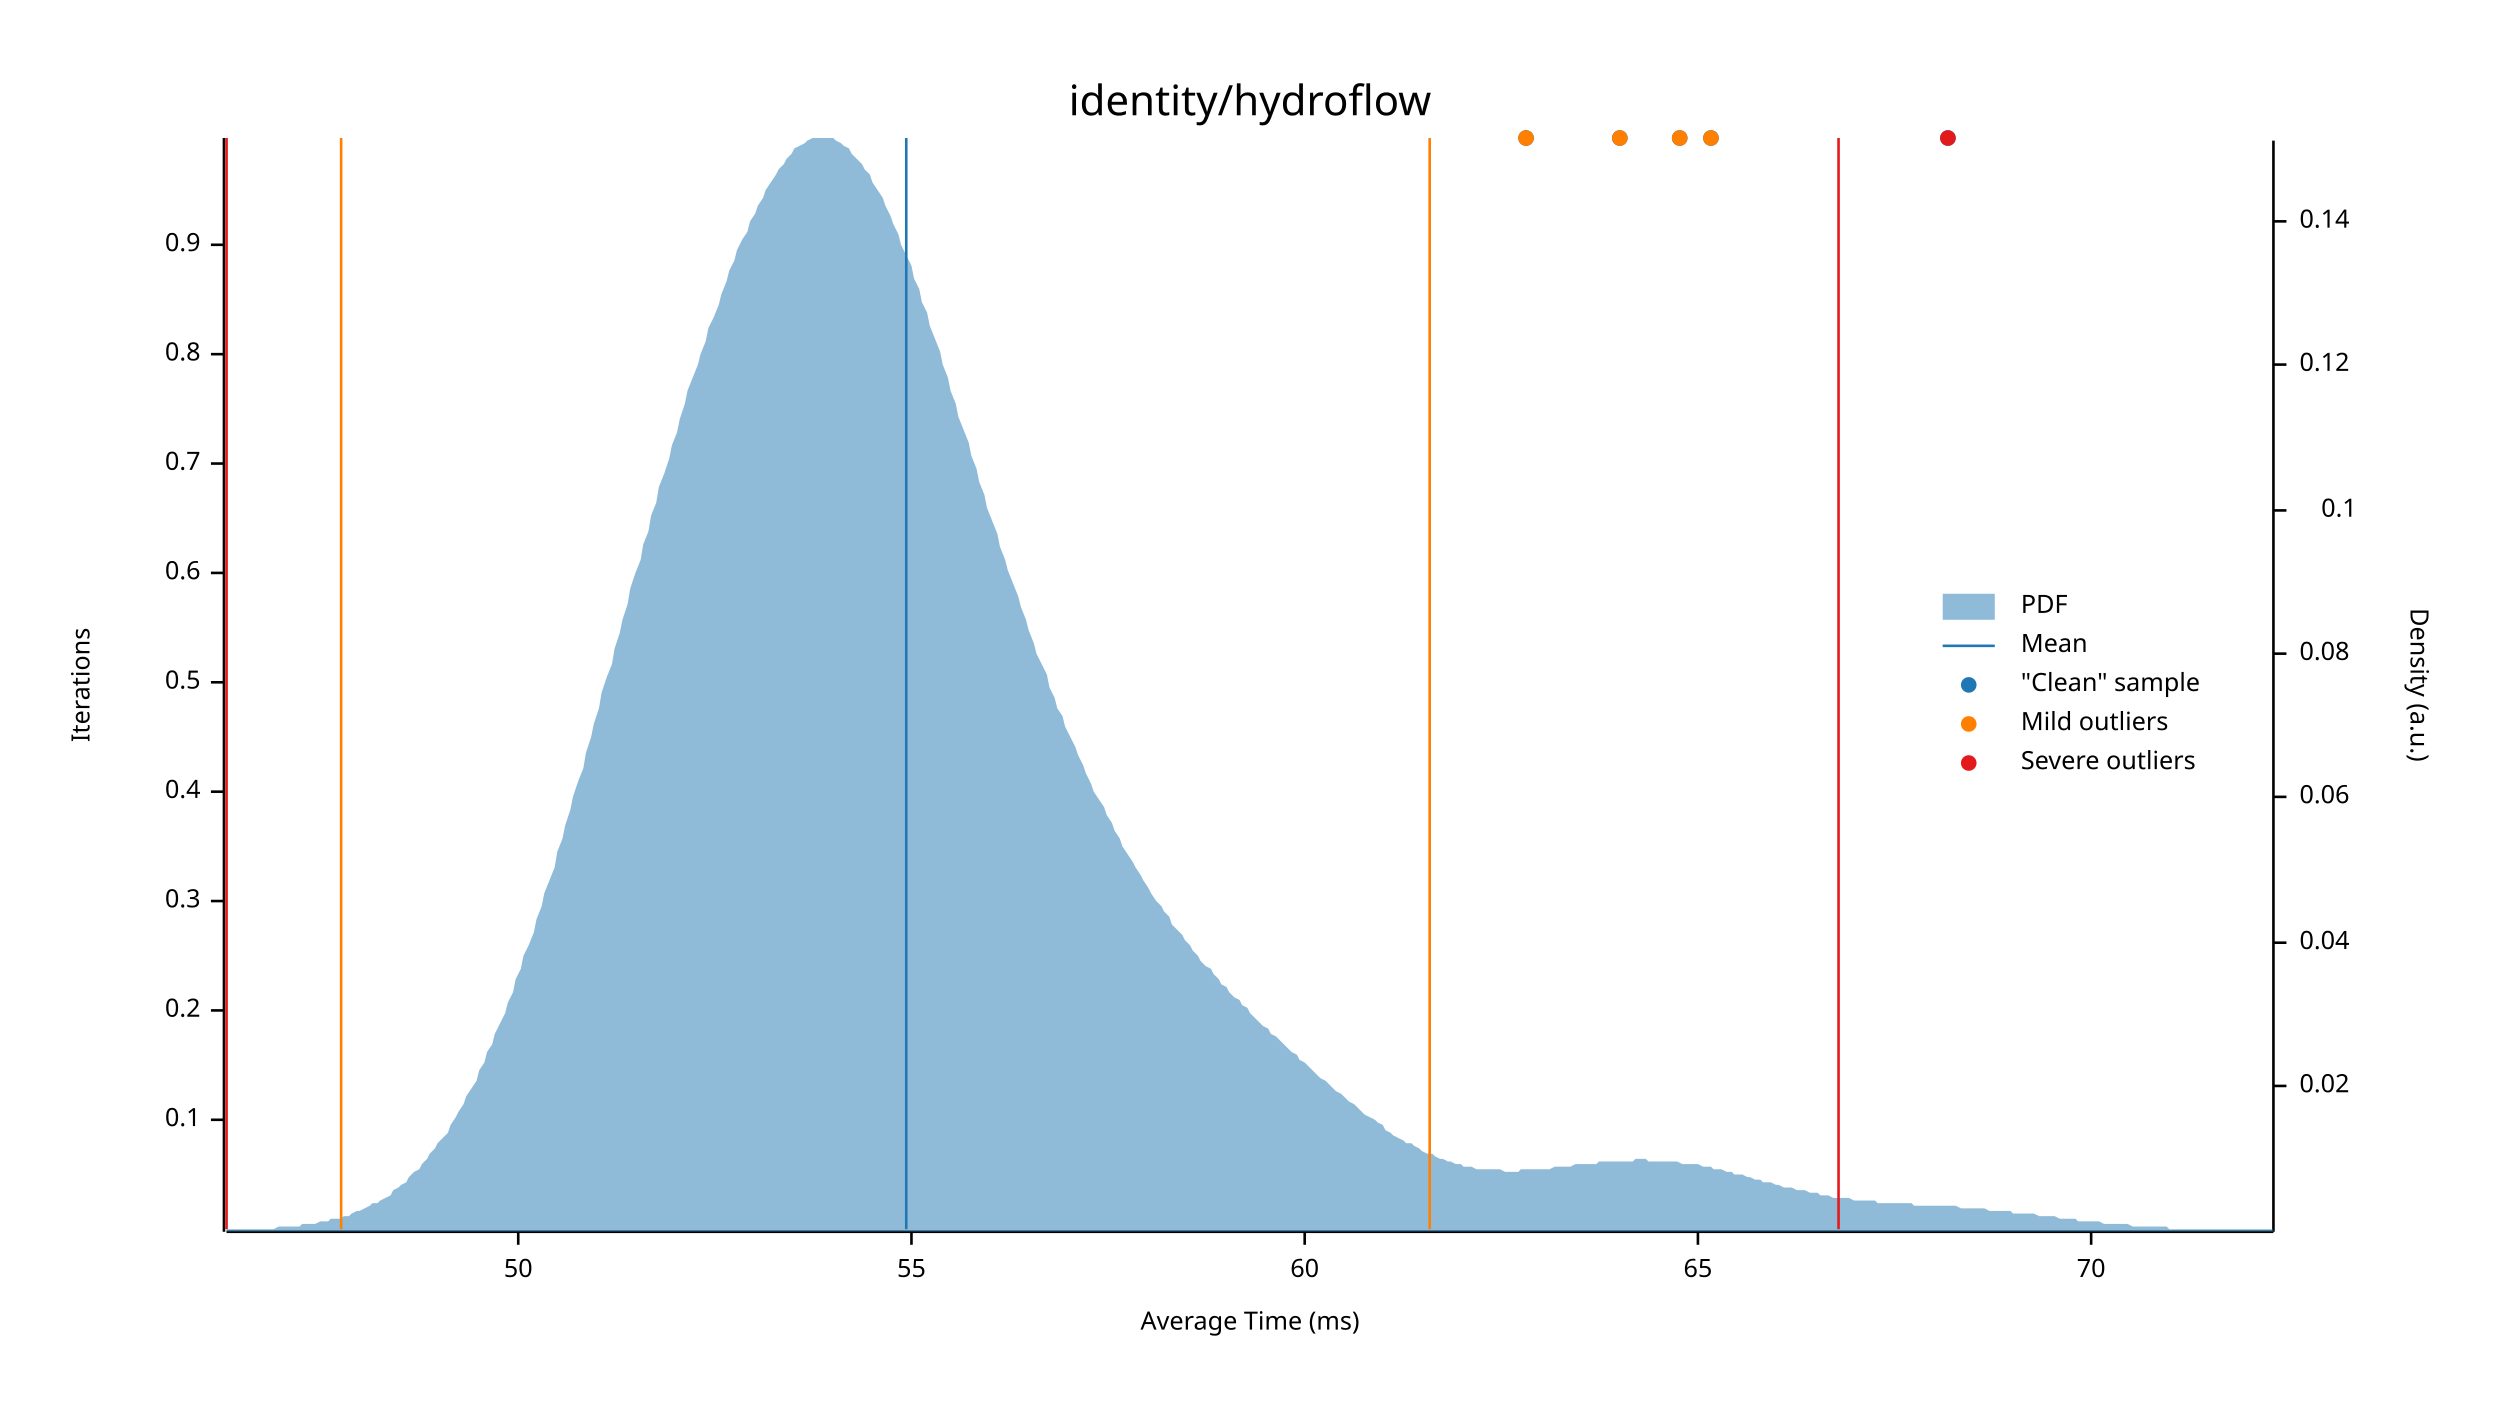
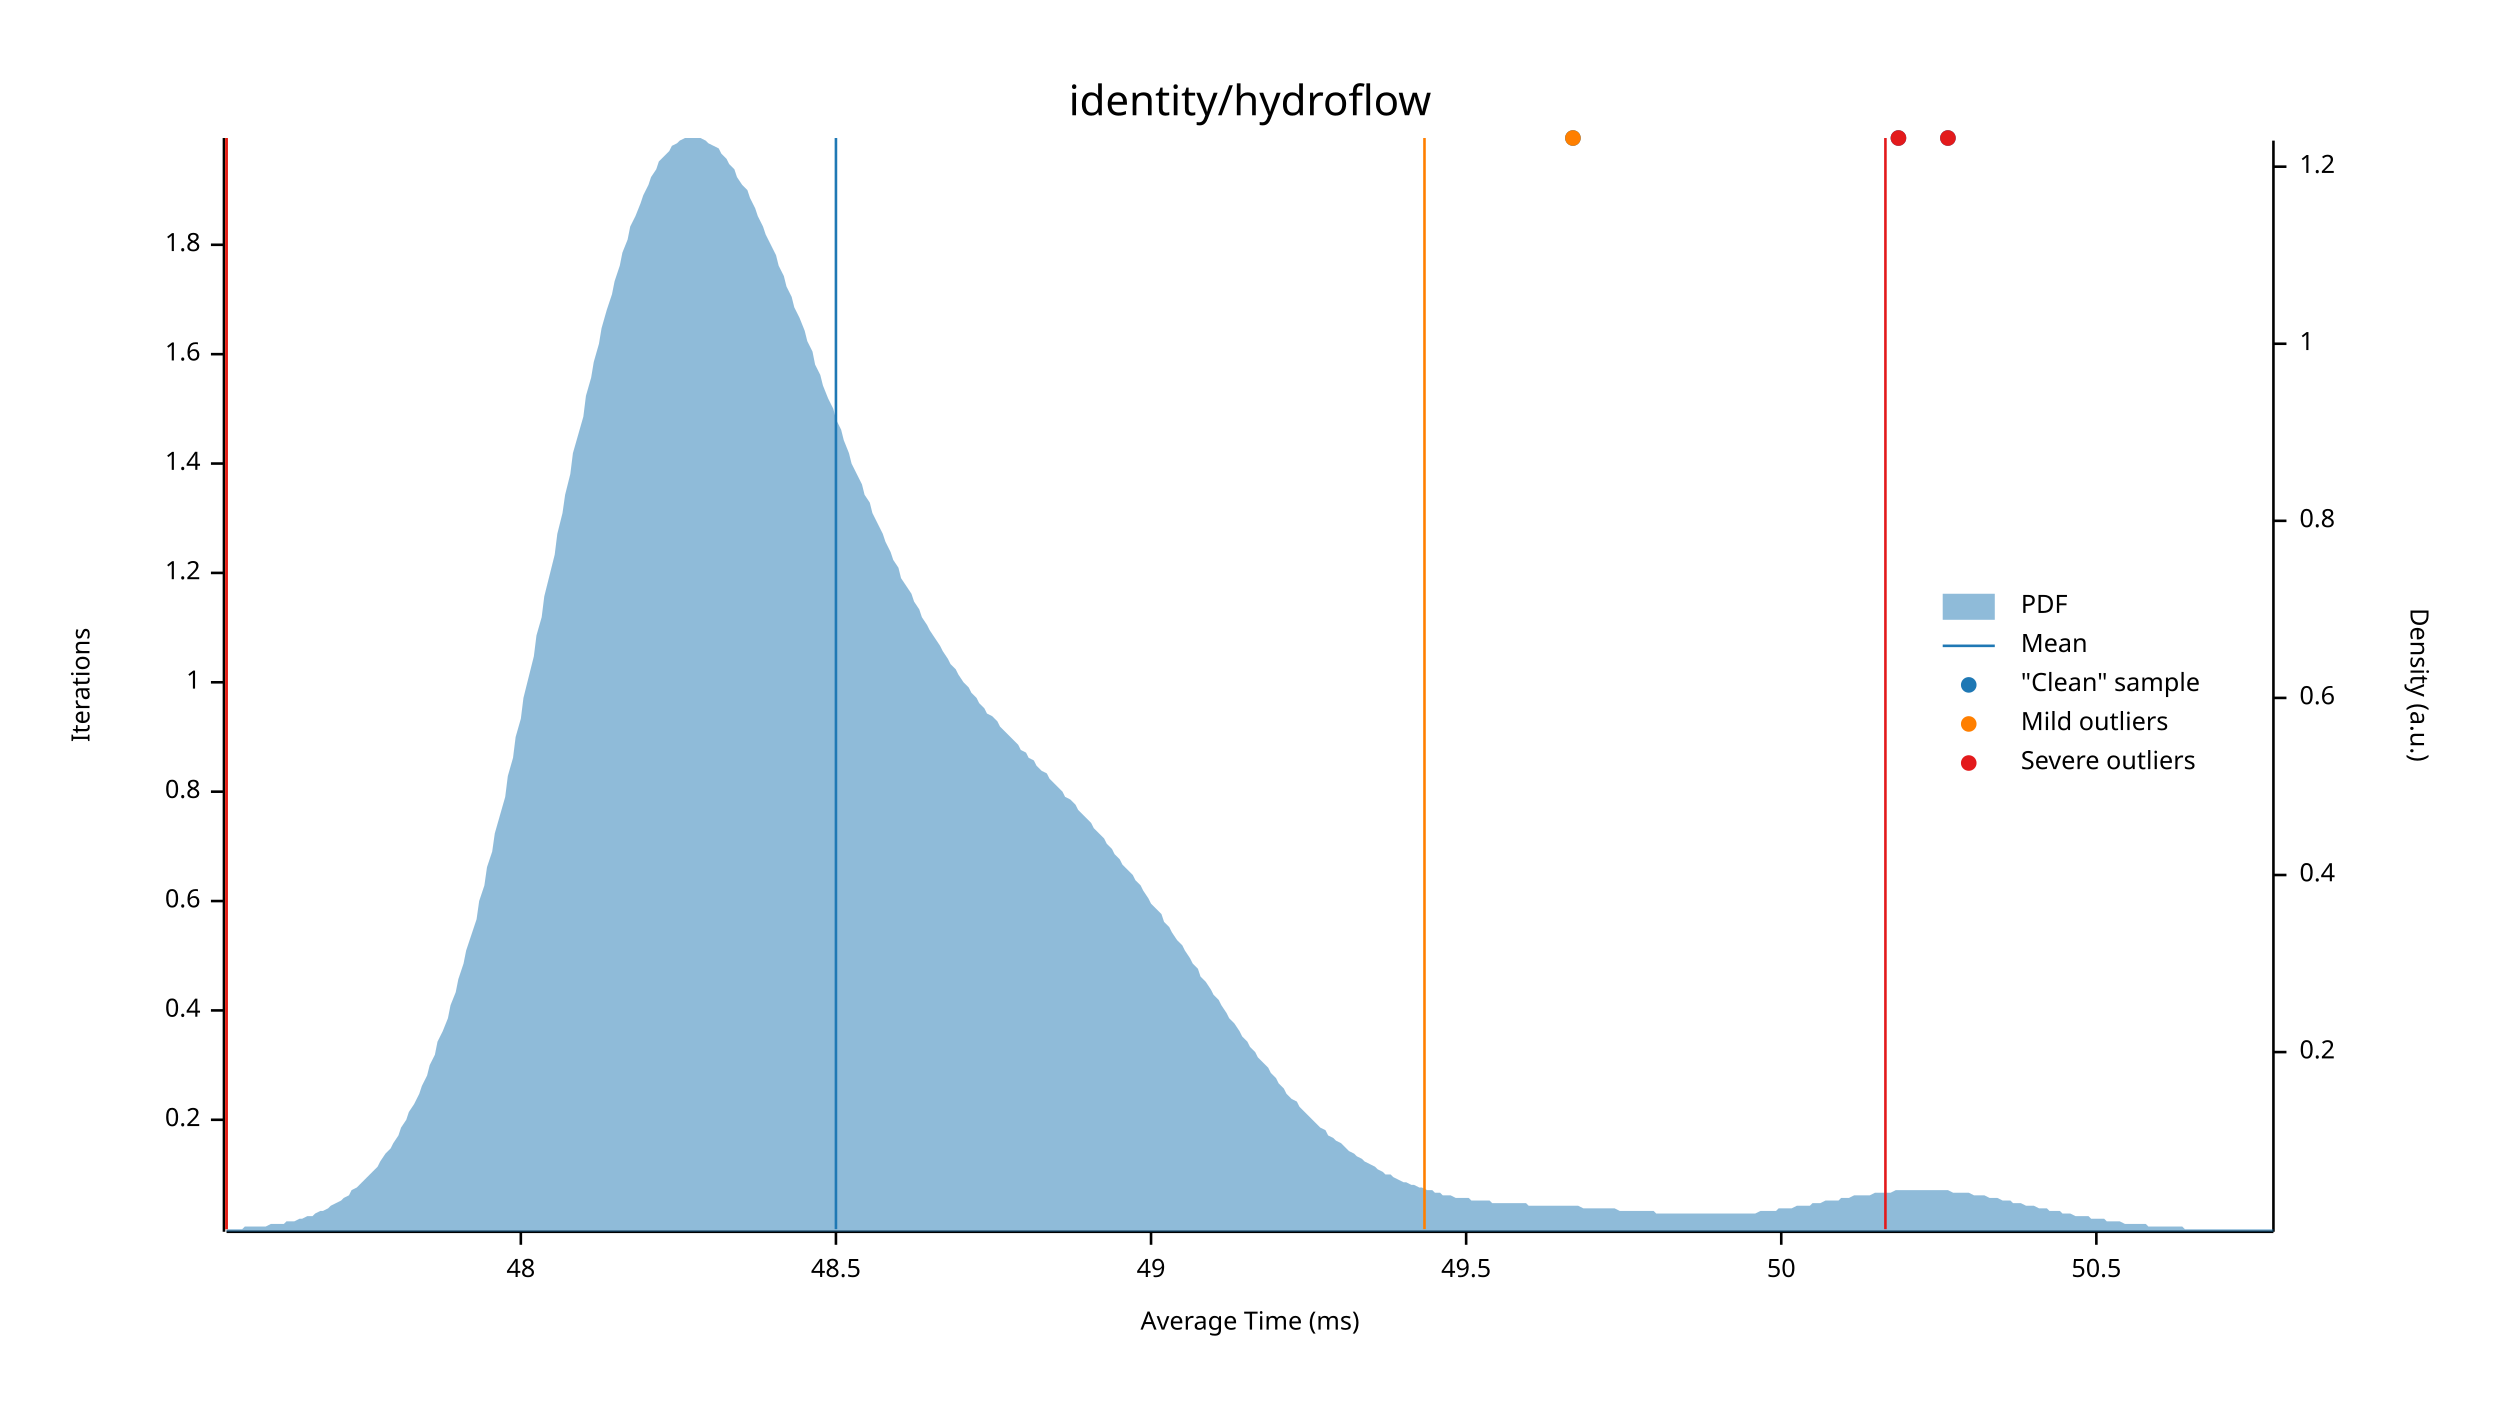
<svg xmlns="http://www.w3.org/2000/svg" width="960" height="540" viewBox="0 0 960 540">
  <text x="480" y="32" dy="0.76em" text-anchor="middle" font-family="sans-serif" font-size="16.129" opacity="1" fill="#000000">
identity/hydroflow
</text>
  <text x="27" y="263" dy="0.76em" text-anchor="middle" font-family="sans-serif" font-size="9.677" opacity="1" fill="#000000" transform="rotate(270, 27, 263)">
Iterations
</text>
  <text x="480" y="513" dy="-0.5ex" text-anchor="middle" font-family="sans-serif" font-size="9.677" opacity="1" fill="#000000">
Average Time (ms)
</text>
  <polyline fill="none" opacity="1" stroke="#000000" stroke-width="1" points="86,53 86,473 " />
  <text x="77" y="430" dy="0.5ex" text-anchor="end" font-family="sans-serif" font-size="9.677" opacity="1" fill="#000000">
- 0.1
+ 0.2
</text>
  <polyline fill="none" opacity="1" stroke="#000000" stroke-width="1" points="81,430 86,430 " />
  <text x="77" y="388" dy="0.5ex" text-anchor="end" font-family="sans-serif" font-size="9.677" opacity="1" fill="#000000">
- 0.2
+ 0.4
</text>
  <polyline fill="none" opacity="1" stroke="#000000" stroke-width="1" points="81,388 86,388 " />
  <text x="77" y="346" dy="0.5ex" text-anchor="end" font-family="sans-serif" font-size="9.677" opacity="1" fill="#000000">
- 0.3
+ 0.6
</text>
  <polyline fill="none" opacity="1" stroke="#000000" stroke-width="1" points="81,346 86,346 " />
  <text x="77" y="304" dy="0.5ex" text-anchor="end" font-family="sans-serif" font-size="9.677" opacity="1" fill="#000000">
- 0.4
+ 0.8
</text>
  <polyline fill="none" opacity="1" stroke="#000000" stroke-width="1" points="81,304 86,304 " />
  <text x="77" y="262" dy="0.5ex" text-anchor="end" font-family="sans-serif" font-size="9.677" opacity="1" fill="#000000">
- 0.5
+ 1
</text>
  <polyline fill="none" opacity="1" stroke="#000000" stroke-width="1" points="81,262 86,262 " />
  <text x="77" y="220" dy="0.5ex" text-anchor="end" font-family="sans-serif" font-size="9.677" opacity="1" fill="#000000">
- 0.6
+ 1.2
</text>
  <polyline fill="none" opacity="1" stroke="#000000" stroke-width="1" points="81,220 86,220 " />
  <text x="77" y="178" dy="0.5ex" text-anchor="end" font-family="sans-serif" font-size="9.677" opacity="1" fill="#000000">
- 0.7
+ 1.4
</text>
  <polyline fill="none" opacity="1" stroke="#000000" stroke-width="1" points="81,178 86,178 " />
  <text x="77" y="136" dy="0.5ex" text-anchor="end" font-family="sans-serif" font-size="9.677" opacity="1" fill="#000000">
- 0.8
+ 1.6
</text>
  <polyline fill="none" opacity="1" stroke="#000000" stroke-width="1" points="81,136 86,136 " />
  <text x="77" y="94" dy="0.5ex" text-anchor="end" font-family="sans-serif" font-size="9.677" opacity="1" fill="#000000">
- 0.9
+ 1.8
</text>
  <polyline fill="none" opacity="1" stroke="#000000" stroke-width="1" points="81,94 86,94 " />
  <polyline fill="none" opacity="1" stroke="#000000" stroke-width="1" points="87,473 873,473 " />
-   <text x="199" y="483" dy="0.76em" text-anchor="middle" font-family="sans-serif" font-size="9.677" opacity="1" fill="#000000">
+   <text x="200" y="483" dy="0.76em" text-anchor="middle" font-family="sans-serif" font-size="9.677" opacity="1" fill="#000000">
+ 48
+ </text>
+   <polyline fill="none" opacity="1" stroke="#000000" stroke-width="1" points="200,473 200,478 " />
+   <text x="321" y="483" dy="0.76em" text-anchor="middle" font-family="sans-serif" font-size="9.677" opacity="1" fill="#000000">
+ 48.5
+ </text>
+   <polyline fill="none" opacity="1" stroke="#000000" stroke-width="1" points="321,473 321,478 " />
+   <text x="442" y="483" dy="0.76em" text-anchor="middle" font-family="sans-serif" font-size="9.677" opacity="1" fill="#000000">
+ 49
+ </text>
+   <polyline fill="none" opacity="1" stroke="#000000" stroke-width="1" points="442,473 442,478 " />
+   <text x="563" y="483" dy="0.76em" text-anchor="middle" font-family="sans-serif" font-size="9.677" opacity="1" fill="#000000">
+ 49.5
+ </text>
+   <polyline fill="none" opacity="1" stroke="#000000" stroke-width="1" points="563,473 563,478 " />
+   <text x="684" y="483" dy="0.76em" text-anchor="middle" font-family="sans-serif" font-size="9.677" opacity="1" fill="#000000">
50
</text>
-   <polyline fill="none" opacity="1" stroke="#000000" stroke-width="1" points="199,473 199,478 " />
-   <text x="350" y="483" dy="0.76em" text-anchor="middle" font-family="sans-serif" font-size="9.677" opacity="1" fill="#000000">
- 55
+   <polyline fill="none" opacity="1" stroke="#000000" stroke-width="1" points="684,473 684,478 " />
+   <text x="805" y="483" dy="0.76em" text-anchor="middle" font-family="sans-serif" font-size="9.677" opacity="1" fill="#000000">
+ 50.5
</text>
-   <polyline fill="none" opacity="1" stroke="#000000" stroke-width="1" points="350,473 350,478 " />
-   <text x="501" y="483" dy="0.76em" text-anchor="middle" font-family="sans-serif" font-size="9.677" opacity="1" fill="#000000">
- 60
- </text>
-   <polyline fill="none" opacity="1" stroke="#000000" stroke-width="1" points="501,473 501,478 " />
-   <text x="652" y="483" dy="0.76em" text-anchor="middle" font-family="sans-serif" font-size="9.677" opacity="1" fill="#000000">
- 65
- </text>
-   <polyline fill="none" opacity="1" stroke="#000000" stroke-width="1" points="652,473 652,478 " />
-   <text x="803" y="483" dy="0.76em" text-anchor="middle" font-family="sans-serif" font-size="9.677" opacity="1" fill="#000000">
- 70
- </text>
-   <polyline fill="none" opacity="1" stroke="#000000" stroke-width="1" points="803,473 803,478 " />
+   <polyline fill="none" opacity="1" stroke="#000000" stroke-width="1" points="805,473 805,478 " />
  <text x="933" y="263" dy="0.76em" text-anchor="middle" font-family="sans-serif" font-size="9.677" opacity="1" fill="#000000" transform="rotate(90, 933, 263)">
Density (a.u.)
</text>
  <polyline fill="none" opacity="1" stroke="#000000" stroke-width="1" points="873,54 873,473 " />
-   <text x="883" y="417" dy="0.5ex" text-anchor="start" font-family="sans-serif" font-size="9.677" opacity="1" fill="#000000">
- 0.02
+   <text x="883" y="404" dy="0.5ex" text-anchor="start" font-family="sans-serif" font-size="9.677" opacity="1" fill="#000000">
+ 0.2
</text>
-   <polyline fill="none" opacity="1" stroke="#000000" stroke-width="1" points="873,417 878,417 " />
-   <text x="883" y="362" dy="0.5ex" text-anchor="start" font-family="sans-serif" font-size="9.677" opacity="1" fill="#000000">
- 0.04
+   <polyline fill="none" opacity="1" stroke="#000000" stroke-width="1" points="873,404 878,404 " />
+   <text x="883" y="336" dy="0.5ex" text-anchor="start" font-family="sans-serif" font-size="9.677" opacity="1" fill="#000000">
+ 0.4
</text>
-   <polyline fill="none" opacity="1" stroke="#000000" stroke-width="1" points="873,362 878,362 " />
-   <text x="883" y="306" dy="0.5ex" text-anchor="start" font-family="sans-serif" font-size="9.677" opacity="1" fill="#000000">
- 0.06
+   <polyline fill="none" opacity="1" stroke="#000000" stroke-width="1" points="873,336 878,336 " />
+   <text x="883" y="268" dy="0.5ex" text-anchor="start" font-family="sans-serif" font-size="9.677" opacity="1" fill="#000000">
+ 0.6
</text>
-   <polyline fill="none" opacity="1" stroke="#000000" stroke-width="1" points="873,306 878,306 " />
-   <text x="883" y="251" dy="0.5ex" text-anchor="start" font-family="sans-serif" font-size="9.677" opacity="1" fill="#000000">
- 0.08
+   <polyline fill="none" opacity="1" stroke="#000000" stroke-width="1" points="873,268 878,268 " />
+   <text x="883" y="200" dy="0.5ex" text-anchor="start" font-family="sans-serif" font-size="9.677" opacity="1" fill="#000000">
+ 0.8
</text>
-   <polyline fill="none" opacity="1" stroke="#000000" stroke-width="1" points="873,251 878,251 " />
-   <text x="905" y="196" dy="0.5ex" text-anchor="end" font-family="sans-serif" font-size="9.677" opacity="1" fill="#000000">
- 0.1
+   <polyline fill="none" opacity="1" stroke="#000000" stroke-width="1" points="873,200 878,200 " />
+   <text x="883" y="132" dy="0.5ex" text-anchor="start" font-family="sans-serif" font-size="9.677" opacity="1" fill="#000000">
+ 1
</text>
-   <polyline fill="none" opacity="1" stroke="#000000" stroke-width="1" points="873,196 878,196 " />
-   <text x="883" y="140" dy="0.5ex" text-anchor="start" font-family="sans-serif" font-size="9.677" opacity="1" fill="#000000">
- 0.12
+   <polyline fill="none" opacity="1" stroke="#000000" stroke-width="1" points="873,132 878,132 " />
+   <text x="883" y="64" dy="0.5ex" text-anchor="start" font-family="sans-serif" font-size="9.677" opacity="1" fill="#000000">
+ 1.2
</text>
-   <polyline fill="none" opacity="1" stroke="#000000" stroke-width="1" points="873,140 878,140 " />
-   <text x="883" y="85" dy="0.5ex" text-anchor="start" font-family="sans-serif" font-size="9.677" opacity="1" fill="#000000">
- 0.14
- </text>
-   <polyline fill="none" opacity="1" stroke="#000000" stroke-width="1" points="873,85 878,85 " />
-   <polygon opacity="0.5" fill="#1F78B4" points="87,472 88,472 90,472 91,472 93,472 94,472 96,472 98,472 99,472 101,472 102,472 104,472 105,472 107,471 109,471 110,471 112,471 113,471 115,471 116,470 118,470 120,470 121,470 123,469 124,469 126,469 127,468 129,468 131,468 132,467 134,467 135,466 137,465 138,465 140,464 142,463 143,462 145,462 146,461 148,460 150,459 151,457 153,456 154,455 156,454 157,452 159,450 161,449 162,447 164,445 165,443 167,441 168,439 170,437 172,435 173,432 175,429 176,427 178,424 179,421 181,418 183,415 184,411 186,408 187,404 189,401 190,397 192,393 194,389 195,385 197,381 198,376 200,372 201,367 203,363 205,358 206,353 208,348 209,343 211,338 213,333 214,327 216,322 217,317 219,311 220,306 222,300 224,295 225,289 227,283 228,278 230,272 231,266 233,260 235,255 236,249 238,243 239,238 241,232 242,226 244,220 246,215 247,209 249,204 250,198 252,193 253,187 255,182 257,176 258,171 260,166 261,161 263,155 264,150 266,145 268,140 269,136 271,131 272,126 274,122 276,117 277,113 279,108 280,104 282,100 283,96 285,92 287,89 288,85 290,82 291,79 293,76 294,73 296,70 298,67 299,65 301,63 302,61 304,59 305,57 307,56 309,55 310,54 312,53 313,53 315,53 316,53 318,53 320,53 321,54 323,55 324,56 326,57 327,59 329,61 331,63 332,65 334,67 335,70 337,73 339,76 340,79 342,83 343,86 345,90 346,94 348,98 350,102 351,107 353,111 354,116 356,120 357,125 359,130 361,135 362,140 364,145 365,150 367,155 368,160 370,165 372,170 373,175 375,180 376,185 378,190 379,195 381,200 383,205 384,210 386,215 387,219 389,224 391,229 392,233 394,238 395,242 397,247 398,251 400,255 402,259 403,264 405,268 406,272 408,275 409,279 411,283 413,287 414,290 416,294 417,297 419,301 420,304 422,307 424,310 425,313 427,316 428,319 430,322 431,325 433,328 435,331 436,333 438,336 439,338 441,341 442,343 444,346 446,348 447,350 449,352 450,355 452,357 454,359 455,361 457,363 458,365 460,367 461,369 463,371 465,372 466,374 468,376 469,378 471,379 472,381 474,383 476,384 477,386 479,387 480,389 482,391 483,392 485,394 487,395 488,397 490,398 491,399 493,401 494,402 496,404 498,405 499,407 501,408 502,409 504,411 505,412 507,414 509,415 510,416 512,418 513,419 515,420 517,422 518,423 520,424 521,425 523,427 524,428 526,429 528,430 529,431 531,432 532,434 534,435 535,436 537,437 539,438 540,439 542,439 543,440 545,441 546,442 548,443 550,443 551,444 553,445 554,445 556,446 557,446 559,447 561,447 562,448 564,448 565,448 567,449 568,449 570,449 572,449 573,449 575,449 576,449 578,450 580,450 581,450 583,450 584,449 586,449 587,449 589,449 591,449 592,449 594,449 595,449 597,448 598,448 600,448 602,448 603,448 605,447 606,447 608,447 609,447 611,447 613,447 614,446 616,446 617,446 619,446 620,446 622,446 624,446 625,446 627,446 628,445 630,445 632,445 633,446 635,446 636,446 638,446 639,446 641,446 643,446 644,446 646,447 647,447 649,447 650,447 652,447 654,448 655,448 657,448 658,449 660,449 661,449 663,450 665,450 666,451 668,451 669,451 671,452 672,452 674,453 676,453 677,454 679,454 680,454 682,455 683,455 685,456 687,456 688,456 690,457 691,457 693,457 695,458 696,458 698,458 699,459 701,459 702,459 704,460 706,460 707,460 709,460 710,460 712,461 713,461 715,461 717,461 718,461 720,461 721,462 723,462 724,462 726,462 728,462 729,462 731,462 732,462 734,462 735,463 737,463 739,463 740,463 742,463 743,463 745,463 746,463 748,463 750,463 751,463 753,464 754,464 756,464 758,464 759,464 761,464 762,464 764,465 765,465 767,465 769,465 770,465 772,465 773,466 775,466 776,466 778,466 780,466 781,466 783,467 784,467 786,467 787,467 789,467 791,468 792,468 794,468 795,468 797,468 798,469 800,469 802,469 803,469 805,469 806,469 808,470 809,470 811,470 813,470 814,470 816,470 817,470 819,471 821,471 822,471 824,471 825,471 827,471 828,471 830,471 832,471 833,472 835,472 836,472 838,472 839,472 841,472 843,472 844,472 846,472 847,472 849,472 850,472 852,472 854,472 855,472 857,472 858,472 860,472 861,472 863,472 865,472 866,472 868,472 869,472 871,472 873,472 873,473 87,473 " />
-   <polyline fill="none" opacity="1" stroke="#1F78B4" stroke-width="1" points="348,472 348,53 " />
-   <polyline fill="none" opacity="1" stroke="#FF7F00" stroke-width="1" points="131,472 131,53 " />
-   <polyline fill="none" opacity="1" stroke="#FF7F00" stroke-width="1" points="549,472 549,53 " />
+   <polyline fill="none" opacity="1" stroke="#000000" stroke-width="1" points="873,64 878,64 " />
+   <polygon opacity="0.5" fill="#1F78B4" points="87,472 88,472 90,472 91,472 93,472 94,471 96,471 98,471 99,471 101,471 102,471 104,470 105,470 107,470 109,470 110,469 112,469 113,469 115,468 116,468 118,467 120,467 121,466 123,465 124,465 126,464 127,463 129,462 131,461 132,460 134,459 135,457 137,456 138,455 140,453 142,451 143,450 145,448 146,446 148,443 150,441 151,439 153,436 154,433 156,430 157,427 159,424 161,420 162,417 164,413 165,409 167,405 168,400 170,396 172,391 173,386 175,381 176,376 178,370 179,365 181,359 183,353 184,346 186,340 187,333 189,327 190,320 192,313 194,306 195,298 197,291 198,283 200,276 201,268 203,260 205,252 206,244 208,237 209,229 211,221 213,213 214,205 216,197 217,190 219,182 220,174 222,167 224,160 225,152 227,145 228,139 230,132 231,126 233,119 235,113 236,108 238,102 239,97 241,92 242,87 244,83 246,78 247,75 249,71 250,68 252,65 253,62 255,60 257,58 258,56 260,55 261,54 263,53 264,53 266,53 268,53 269,53 271,54 272,55 274,56 276,57 277,59 279,61 280,63 282,65 283,68 285,71 287,73 288,76 290,80 291,83 293,87 294,90 296,94 298,98 299,102 301,106 302,110 304,114 305,118 307,122 309,127 310,131 312,135 313,140 315,144 316,148 318,153 320,157 321,161 323,165 324,169 326,174 327,178 329,182 331,186 332,190 334,193 335,197 337,201 339,205 340,208 342,212 343,215 345,218 346,222 348,225 350,228 351,231 353,234 354,237 356,240 357,242 359,245 361,248 362,250 364,253 365,255 367,257 368,259 370,262 372,264 373,266 375,268 376,270 378,272 379,274 381,275 383,277 384,279 386,281 387,282 389,284 391,286 392,288 394,289 395,291 397,292 398,294 400,296 402,297 403,299 405,301 406,302 408,304 409,306 411,307 413,309 414,311 416,313 417,314 419,316 420,318 422,320 424,322 425,324 427,326 428,328 430,330 431,332 433,334 435,336 436,338 438,340 439,342 441,345 442,347 444,349 446,351 447,354 449,356 450,358 452,361 454,363 455,365 457,368 458,370 460,372 461,375 463,377 465,380 466,382 468,384 469,386 471,389 472,391 474,393 476,396 477,398 479,400 480,402 482,404 483,406 485,408 487,410 488,412 490,414 491,416 493,418 494,420 496,422 498,423 499,425 501,427 502,428 504,430 505,431 507,433 509,434 510,436 512,437 513,438 515,439 517,441 518,442 520,443 521,444 523,445 524,446 526,447 528,448 529,449 531,450 532,451 534,451 535,452 537,453 539,454 540,454 542,455 543,455 545,456 546,456 548,457 550,457 551,458 553,458 554,459 556,459 557,459 559,460 561,460 562,460 564,460 565,461 567,461 568,461 570,461 572,461 573,462 575,462 576,462 578,462 580,462 581,462 583,462 584,462 586,462 587,463 589,463 591,463 592,463 594,463 595,463 597,463 598,463 600,463 602,463 603,463 605,463 606,463 608,464 609,464 611,464 613,464 614,464 616,464 617,464 619,464 620,464 622,465 624,465 625,465 627,465 628,465 630,465 632,465 633,465 635,465 636,466 638,466 639,466 641,466 643,466 644,466 646,466 647,466 649,466 650,466 652,466 654,466 655,466 657,466 658,466 660,466 661,466 663,466 665,466 666,466 668,466 669,466 671,466 672,466 674,466 676,465 677,465 679,465 680,465 682,465 683,464 685,464 687,464 688,464 690,463 691,463 693,463 695,463 696,462 698,462 699,462 701,461 702,461 704,461 706,461 707,460 709,460 710,460 712,459 713,459 715,459 717,459 718,459 720,458 721,458 723,458 724,458 726,458 728,457 729,457 731,457 732,457 734,457 735,457 737,457 739,457 740,457 742,457 743,457 745,457 746,457 748,457 750,458 751,458 753,458 754,458 756,458 758,459 759,459 761,459 762,459 764,460 765,460 767,460 769,461 770,461 772,461 773,462 775,462 776,462 778,463 780,463 781,463 783,464 784,464 786,464 787,465 789,465 791,465 792,466 794,466 795,466 797,467 798,467 800,467 802,467 803,468 805,468 806,468 808,468 809,469 811,469 813,469 814,469 816,470 817,470 819,470 821,470 822,470 824,470 825,471 827,471 828,471 830,471 832,471 833,471 835,471 836,471 838,471 839,472 841,472 843,472 844,472 846,472 847,472 849,472 850,472 852,472 854,472 855,472 857,472 858,472 860,472 861,472 863,472 865,472 866,472 868,472 869,472 871,472 873,472 873,473 87,473 " />
+   <polyline fill="none" opacity="1" stroke="#1F78B4" stroke-width="1" points="321,472 321,53 " />
+   <polyline fill="none" opacity="1" stroke="#FF7F00" stroke-width="1" points="87,472 87,53 " />
+   <polyline fill="none" opacity="1" stroke="#FF7F00" stroke-width="1" points="547,472 547,53 " />
  <polyline fill="none" opacity="1" stroke="#E31A1C" stroke-width="1" points="87,472 87,53 " />
-   <polyline fill="none" opacity="1" stroke="#E31A1C" stroke-width="1" points="706,472 706,53 " />
-   <circle cx="622" cy="53" r="3" opacity="1" fill="#1F78B4" stroke="none" stroke-width="1" />
-   <circle cx="645" cy="53" r="3" opacity="1" fill="#1F78B4" stroke="none" stroke-width="1" />
-   <circle cx="586" cy="53" r="3" opacity="1" fill="#1F78B4" stroke="none" stroke-width="1" />
+   <polyline fill="none" opacity="1" stroke="#E31A1C" stroke-width="1" points="724,472 724,53 " />
  <circle cx="748" cy="53" r="3" opacity="1" fill="#1F78B4" stroke="none" stroke-width="1" />
-   <circle cx="657" cy="53" r="3" opacity="1" fill="#1F78B4" stroke="none" stroke-width="1" />
-   <circle cx="622" cy="53" r="3" opacity="1" fill="#FF7F00" stroke="none" stroke-width="1" />
-   <circle cx="645" cy="53" r="3" opacity="1" fill="#FF7F00" stroke="none" stroke-width="1" />
-   <circle cx="586" cy="53" r="3" opacity="1" fill="#FF7F00" stroke="none" stroke-width="1" />
-   <circle cx="657" cy="53" r="3" opacity="1" fill="#FF7F00" stroke="none" stroke-width="1" />
+   <circle cx="729" cy="53" r="3" opacity="1" fill="#1F78B4" stroke="none" stroke-width="1" />
+   <circle cx="604" cy="53" r="3" opacity="1" fill="#1F78B4" stroke="none" stroke-width="1" />
+   <circle cx="604" cy="53" r="3" opacity="1" fill="#FF7F00" stroke="none" stroke-width="1" />
  <circle cx="748" cy="53" r="3" opacity="1" fill="#E31A1C" stroke="none" stroke-width="1" />
+   <circle cx="729" cy="53" r="3" opacity="1" fill="#E31A1C" stroke="none" stroke-width="1" />
  <text x="776" y="228" dy="0.76em" text-anchor="start" font-family="sans-serif" font-size="9.677" opacity="1" fill="#000000">
PDF
</text>
  <text x="776" y="243" dy="0.76em" text-anchor="start" font-family="sans-serif" font-size="9.677" opacity="1" fill="#000000">
Mean
</text>
  <text x="776" y="258" dy="0.76em" text-anchor="start" font-family="sans-serif" font-size="9.677" opacity="1" fill="#000000">
"Clean" sample
</text>
  <text x="776" y="273" dy="0.76em" text-anchor="start" font-family="sans-serif" font-size="9.677" opacity="1" fill="#000000">
Mild outliers
</text>
  <text x="776" y="288" dy="0.76em" text-anchor="start" font-family="sans-serif" font-size="9.677" opacity="1" fill="#000000">
Severe outliers
</text>
  <rect x="746" y="228" width="20" height="10" opacity="0.5" fill="#1F78B4" stroke="none" />
  <polyline fill="none" opacity="1" stroke="#1F78B4" stroke-width="1" points="746,248 766,248 " />
  <circle cx="756" cy="263" r="3" opacity="1" fill="#1F78B4" stroke="none" stroke-width="1" />
  <circle cx="756" cy="278" r="3" opacity="1" fill="#FF7F00" stroke="none" stroke-width="1" />
  <circle cx="756" cy="293" r="3" opacity="1" fill="#E31A1C" stroke="none" stroke-width="1" />
</svg>
